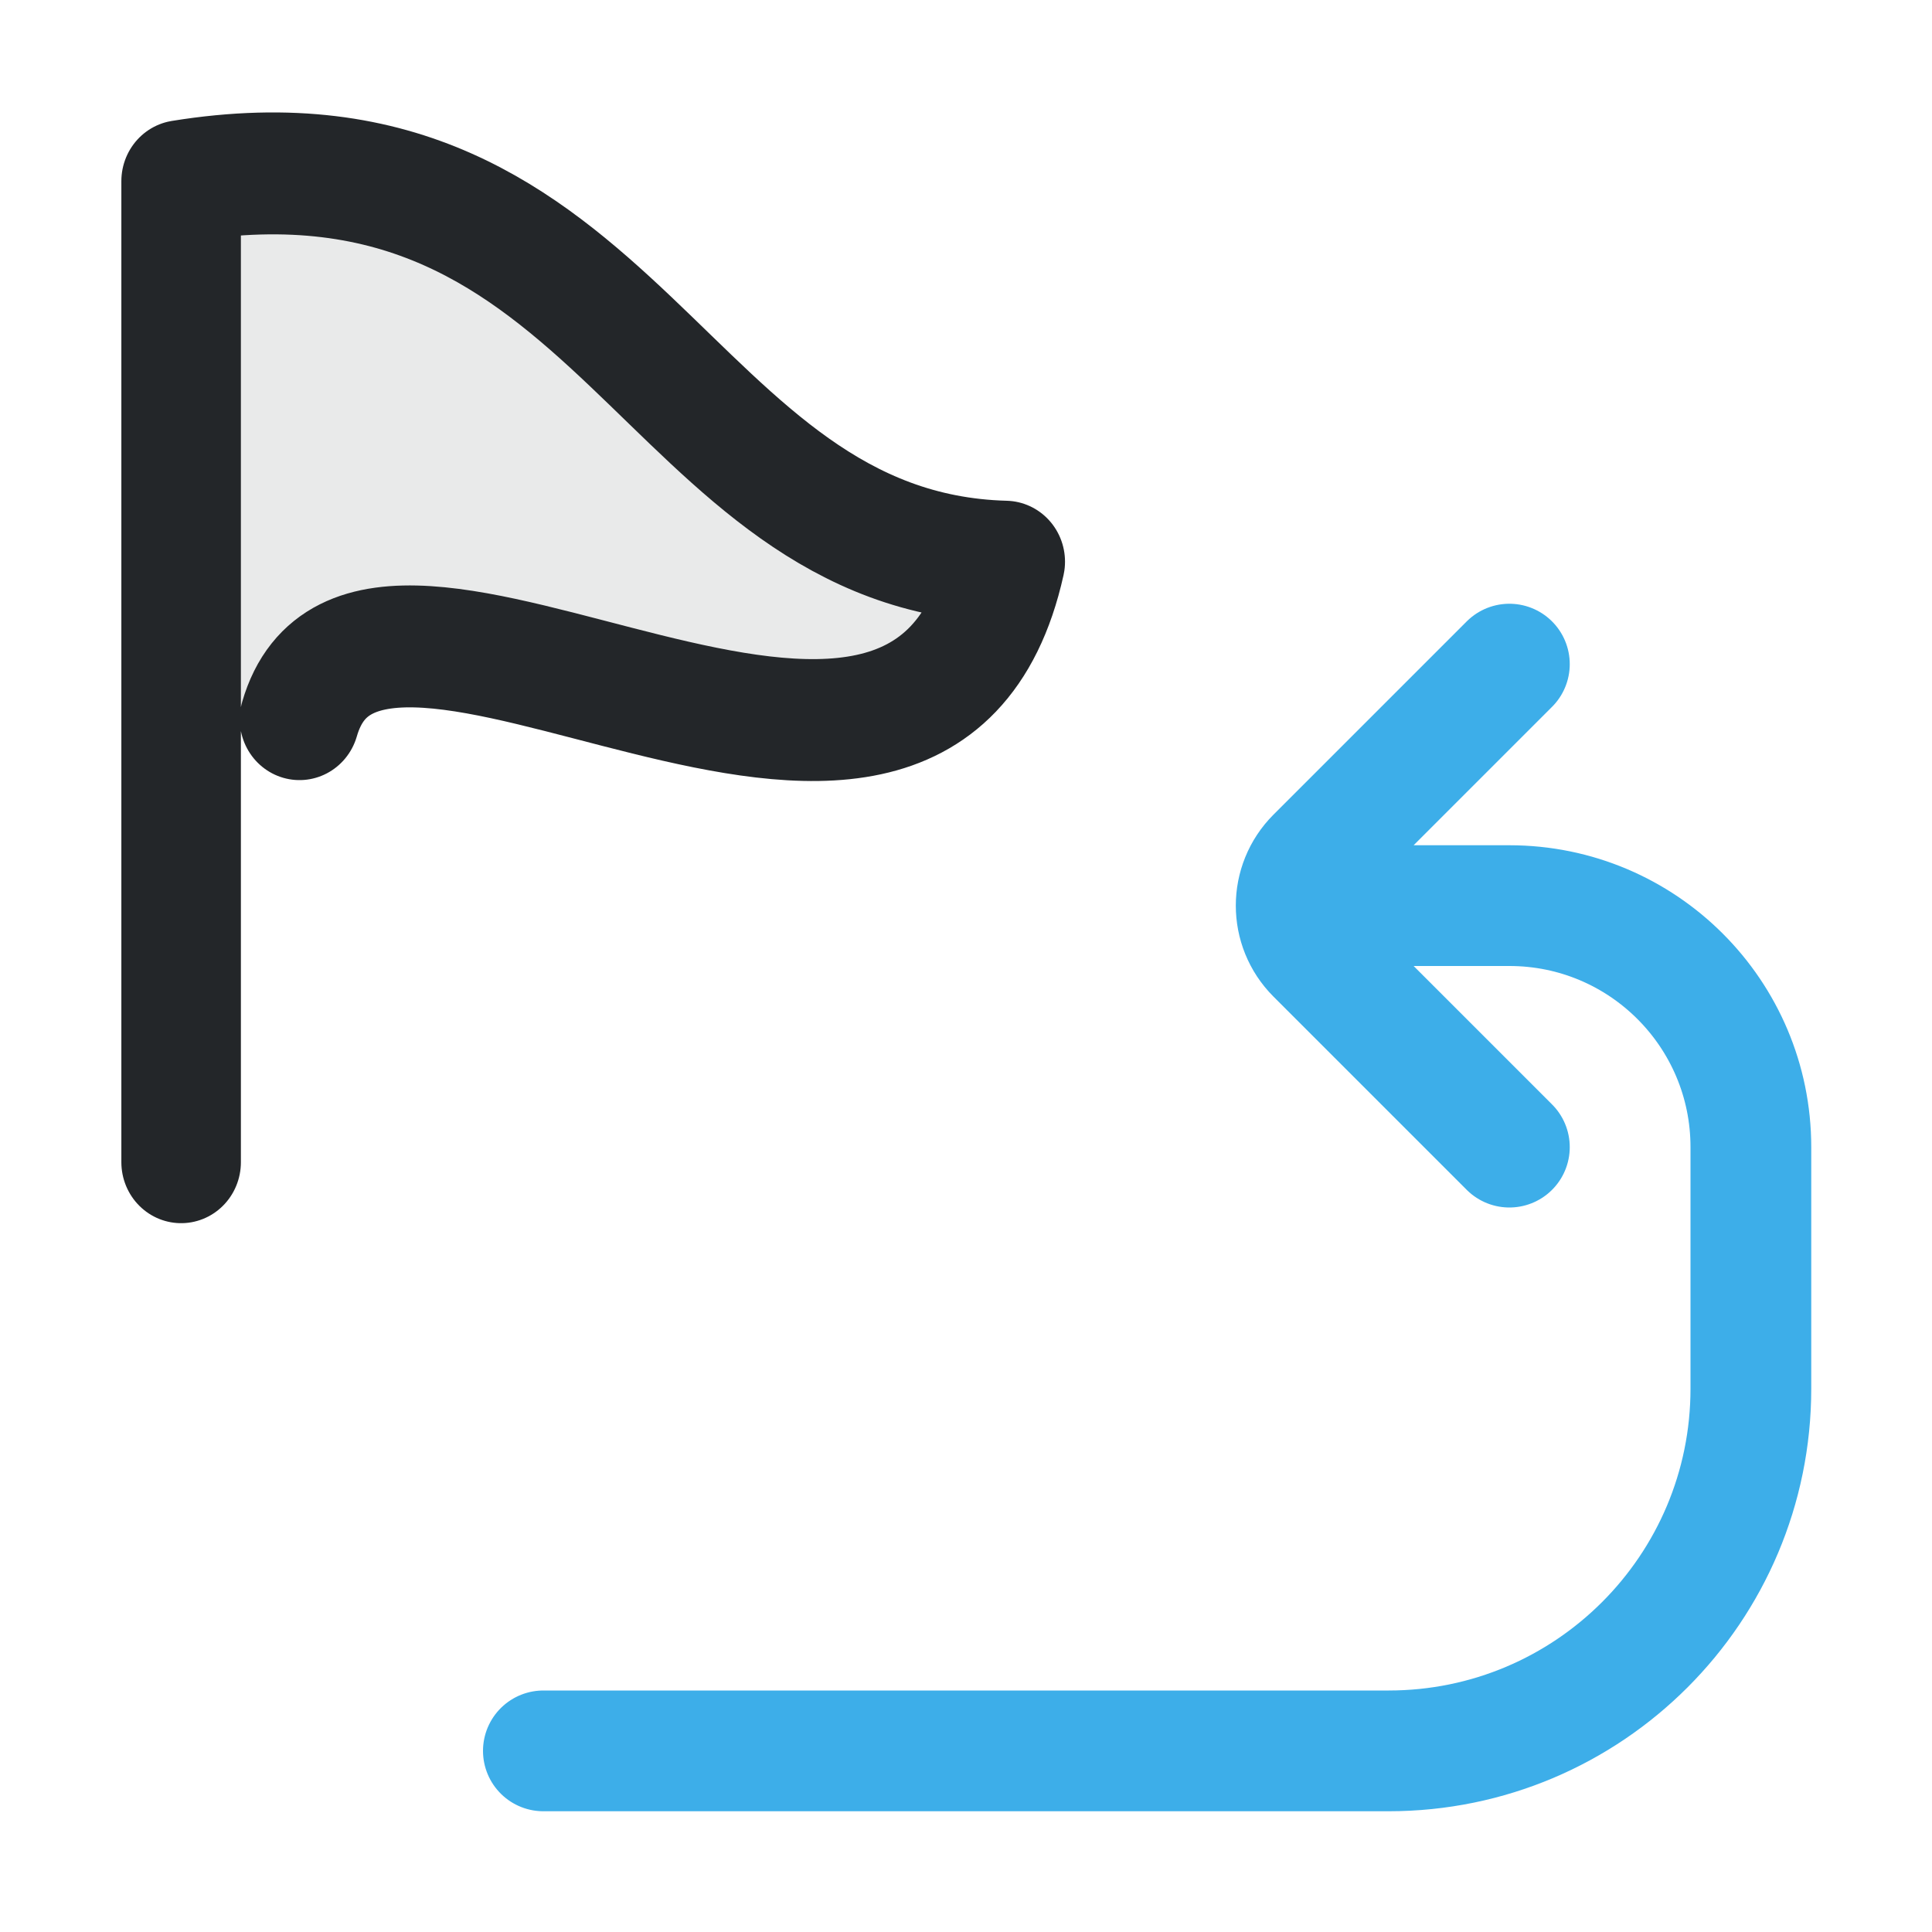
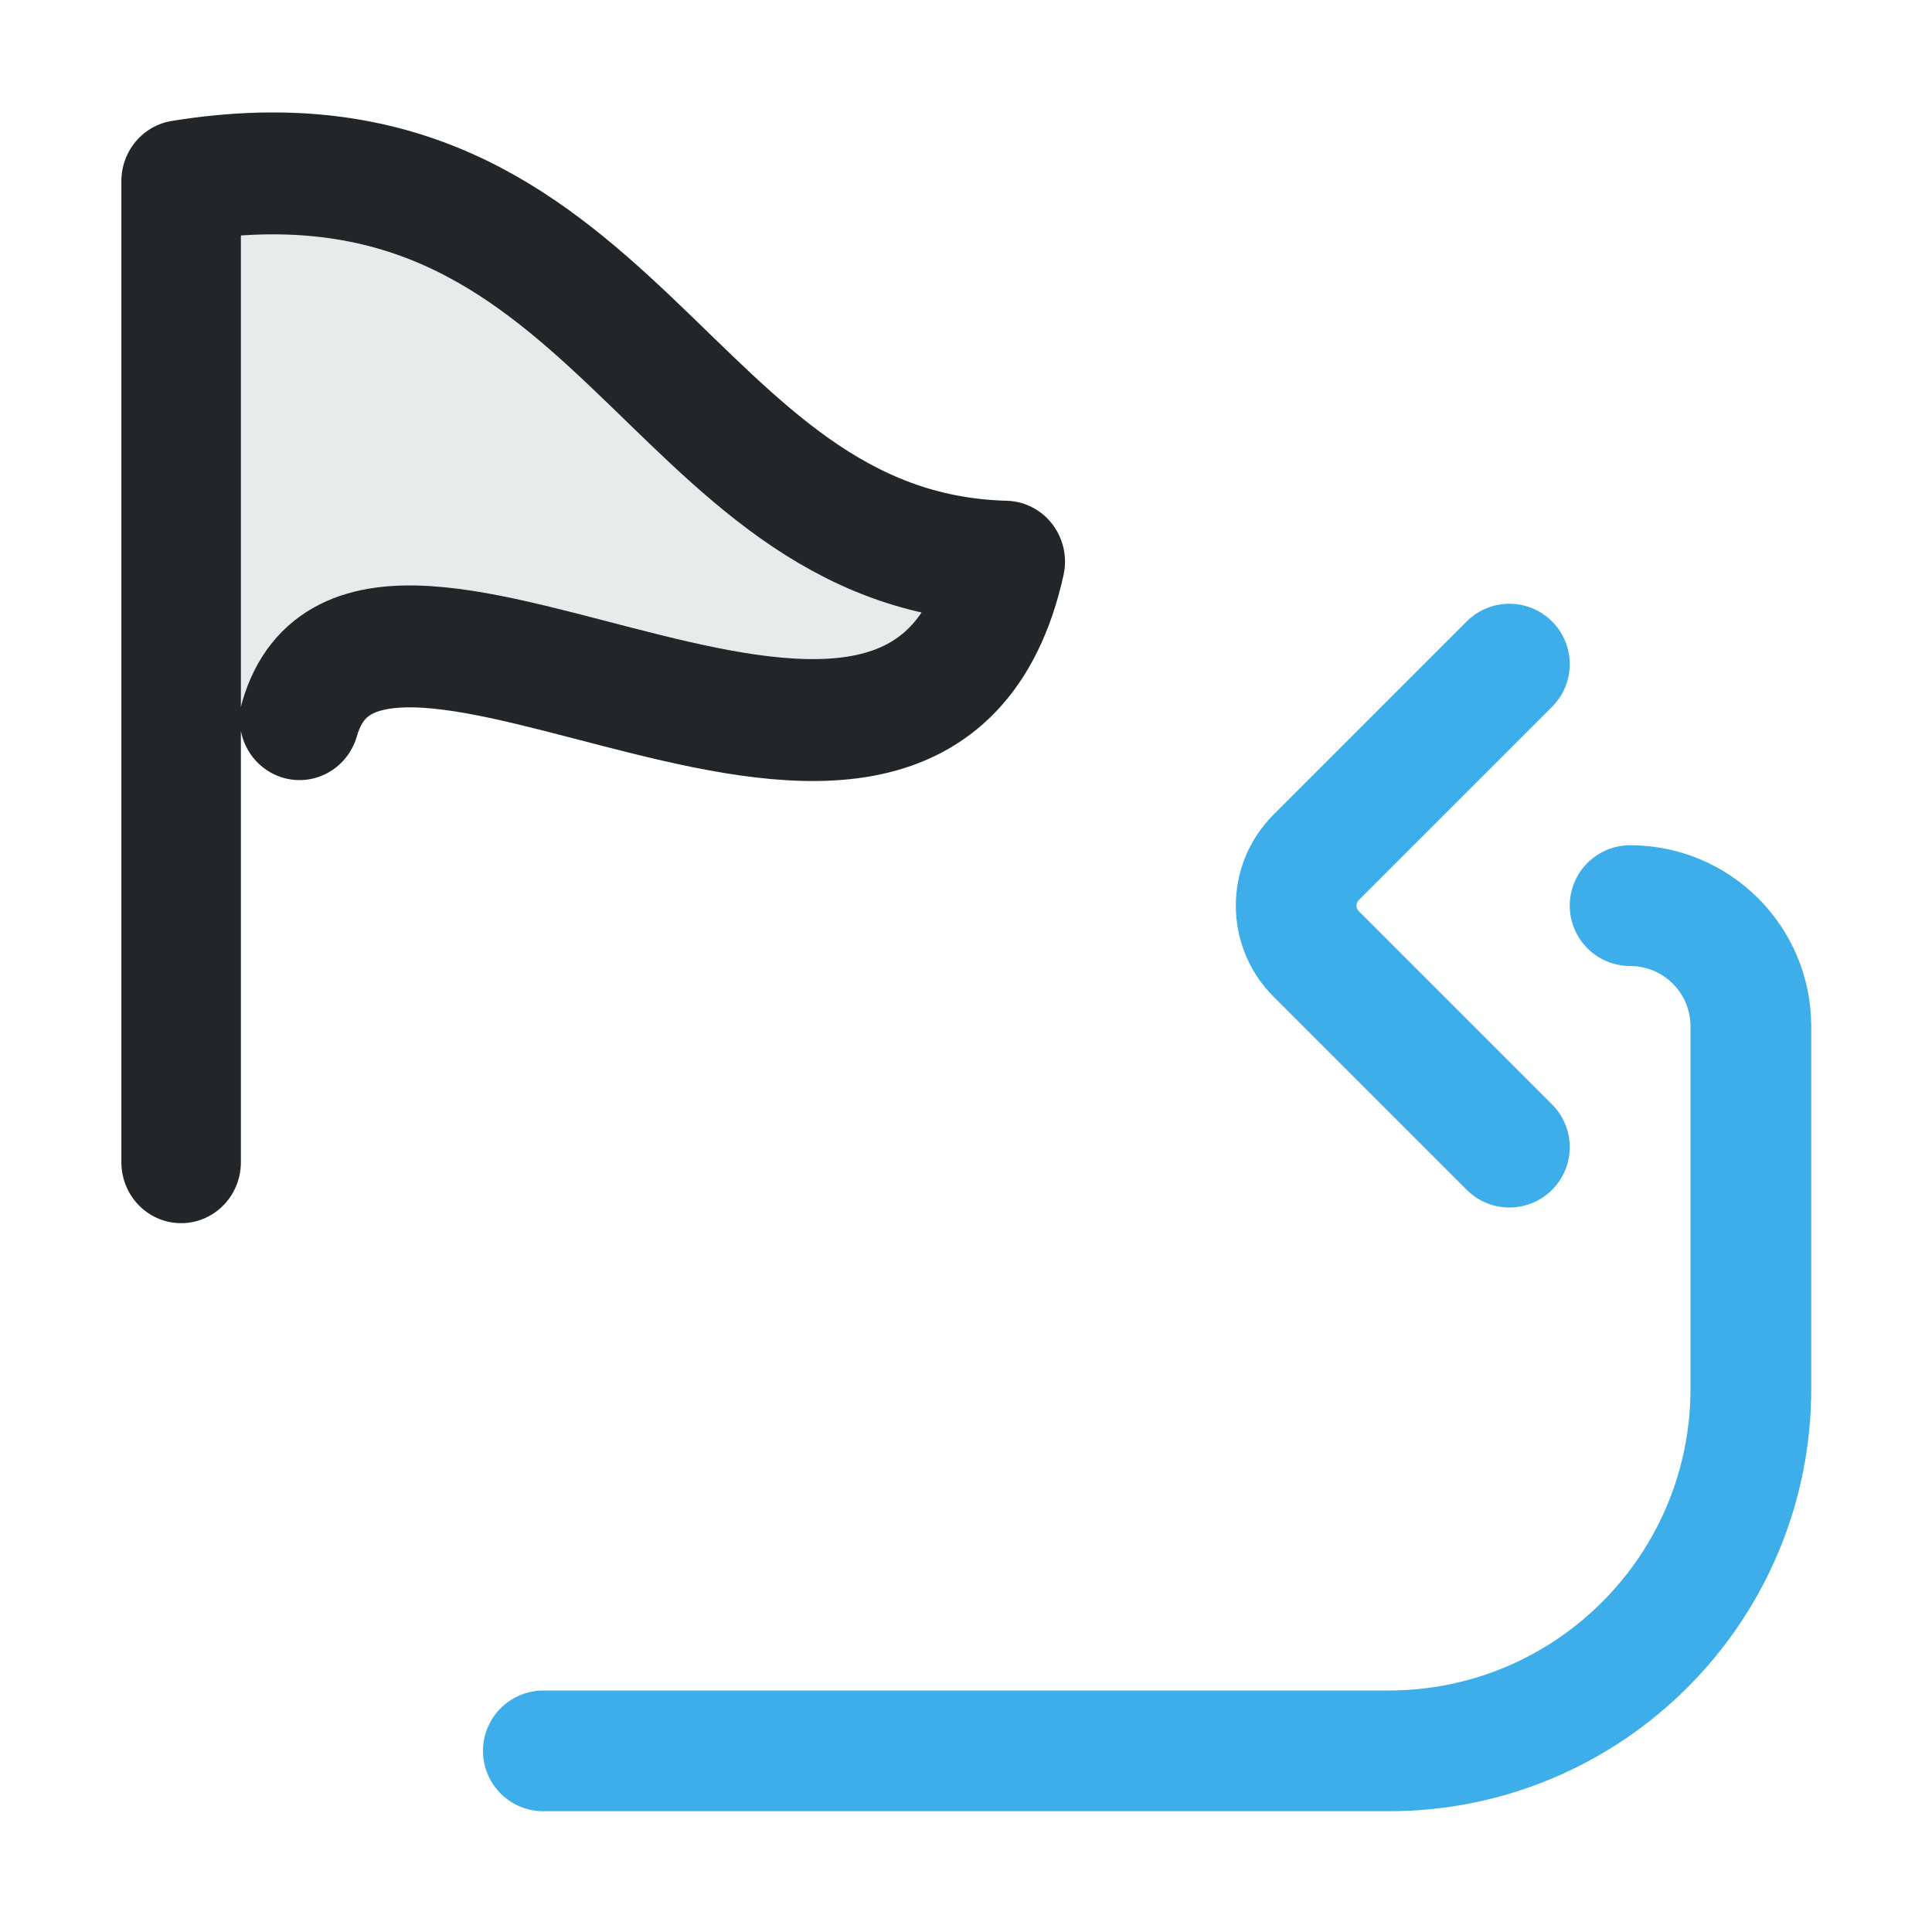
<svg xmlns="http://www.w3.org/2000/svg" width="16" height="16" viewBox="0 0 16 16">
  <defs id="defs1">
    <style id="current-color-scheme">.ColorScheme-Text{color:#232629}.ColorScheme-Highlight{color:#3daee9}</style>
  </defs>
  <g transform="translate(-.75,-.25) scale(.5)">
    <g transform="translate(.275 1.225) scale(.65)" id="g3">
      <g transform="matrix(1.737548 0 0 1.772132 -27.38218 -23.08145)" id="g2">
        <path class="ColorScheme-Text" d="m19.5 22.707v-7.707c6.446-1.024 7.094 5.341 12.086 5.472-1.253 5.528-9.329-1.2-10.35 2.264" fill="currentColor" opacity=".1" id="path1" />
        <path class="ColorScheme-Text" d="m19.5 29.107v-14.107c6.446-1.024 7.094 5.341 12.086 5.472-1.253 5.528-9.329-1.2-10.35 2.264" stroke="currentColor" stroke-width="1.753" fill="none" stroke-linecap="round" stroke-linejoin="round" id="path2" />
      </g>
    </g>
  </g>
-   <path class="ColorScheme-Highlight" d="M4.5 14.5H11.5A3 3 0 0 0 14.5 11.5V9.5A2 2 0 0 0 12.5 7.5H11.55M12.5 5.5l-1.6 1.6a.566 .566 0 0 0 0 .8l1.6 1.6" fill="none" stroke="currentColor" stroke-width="1" stroke-linecap="round" stroke-linejoin="round" id="path3" />
+   <path class="ColorScheme-Highlight" d="M4.5 14.5H11.5A3 3 0 0 0 14.5 11.5V8.5a1 1 0 0 0-1-1M12.5 5.5l-1.6 1.6a.566 .566 0 0 0 0 .8l1.6 1.6" fill="none" stroke="currentColor" stroke-width="1" stroke-linecap="round" stroke-linejoin="round" id="path3" />
</svg>
